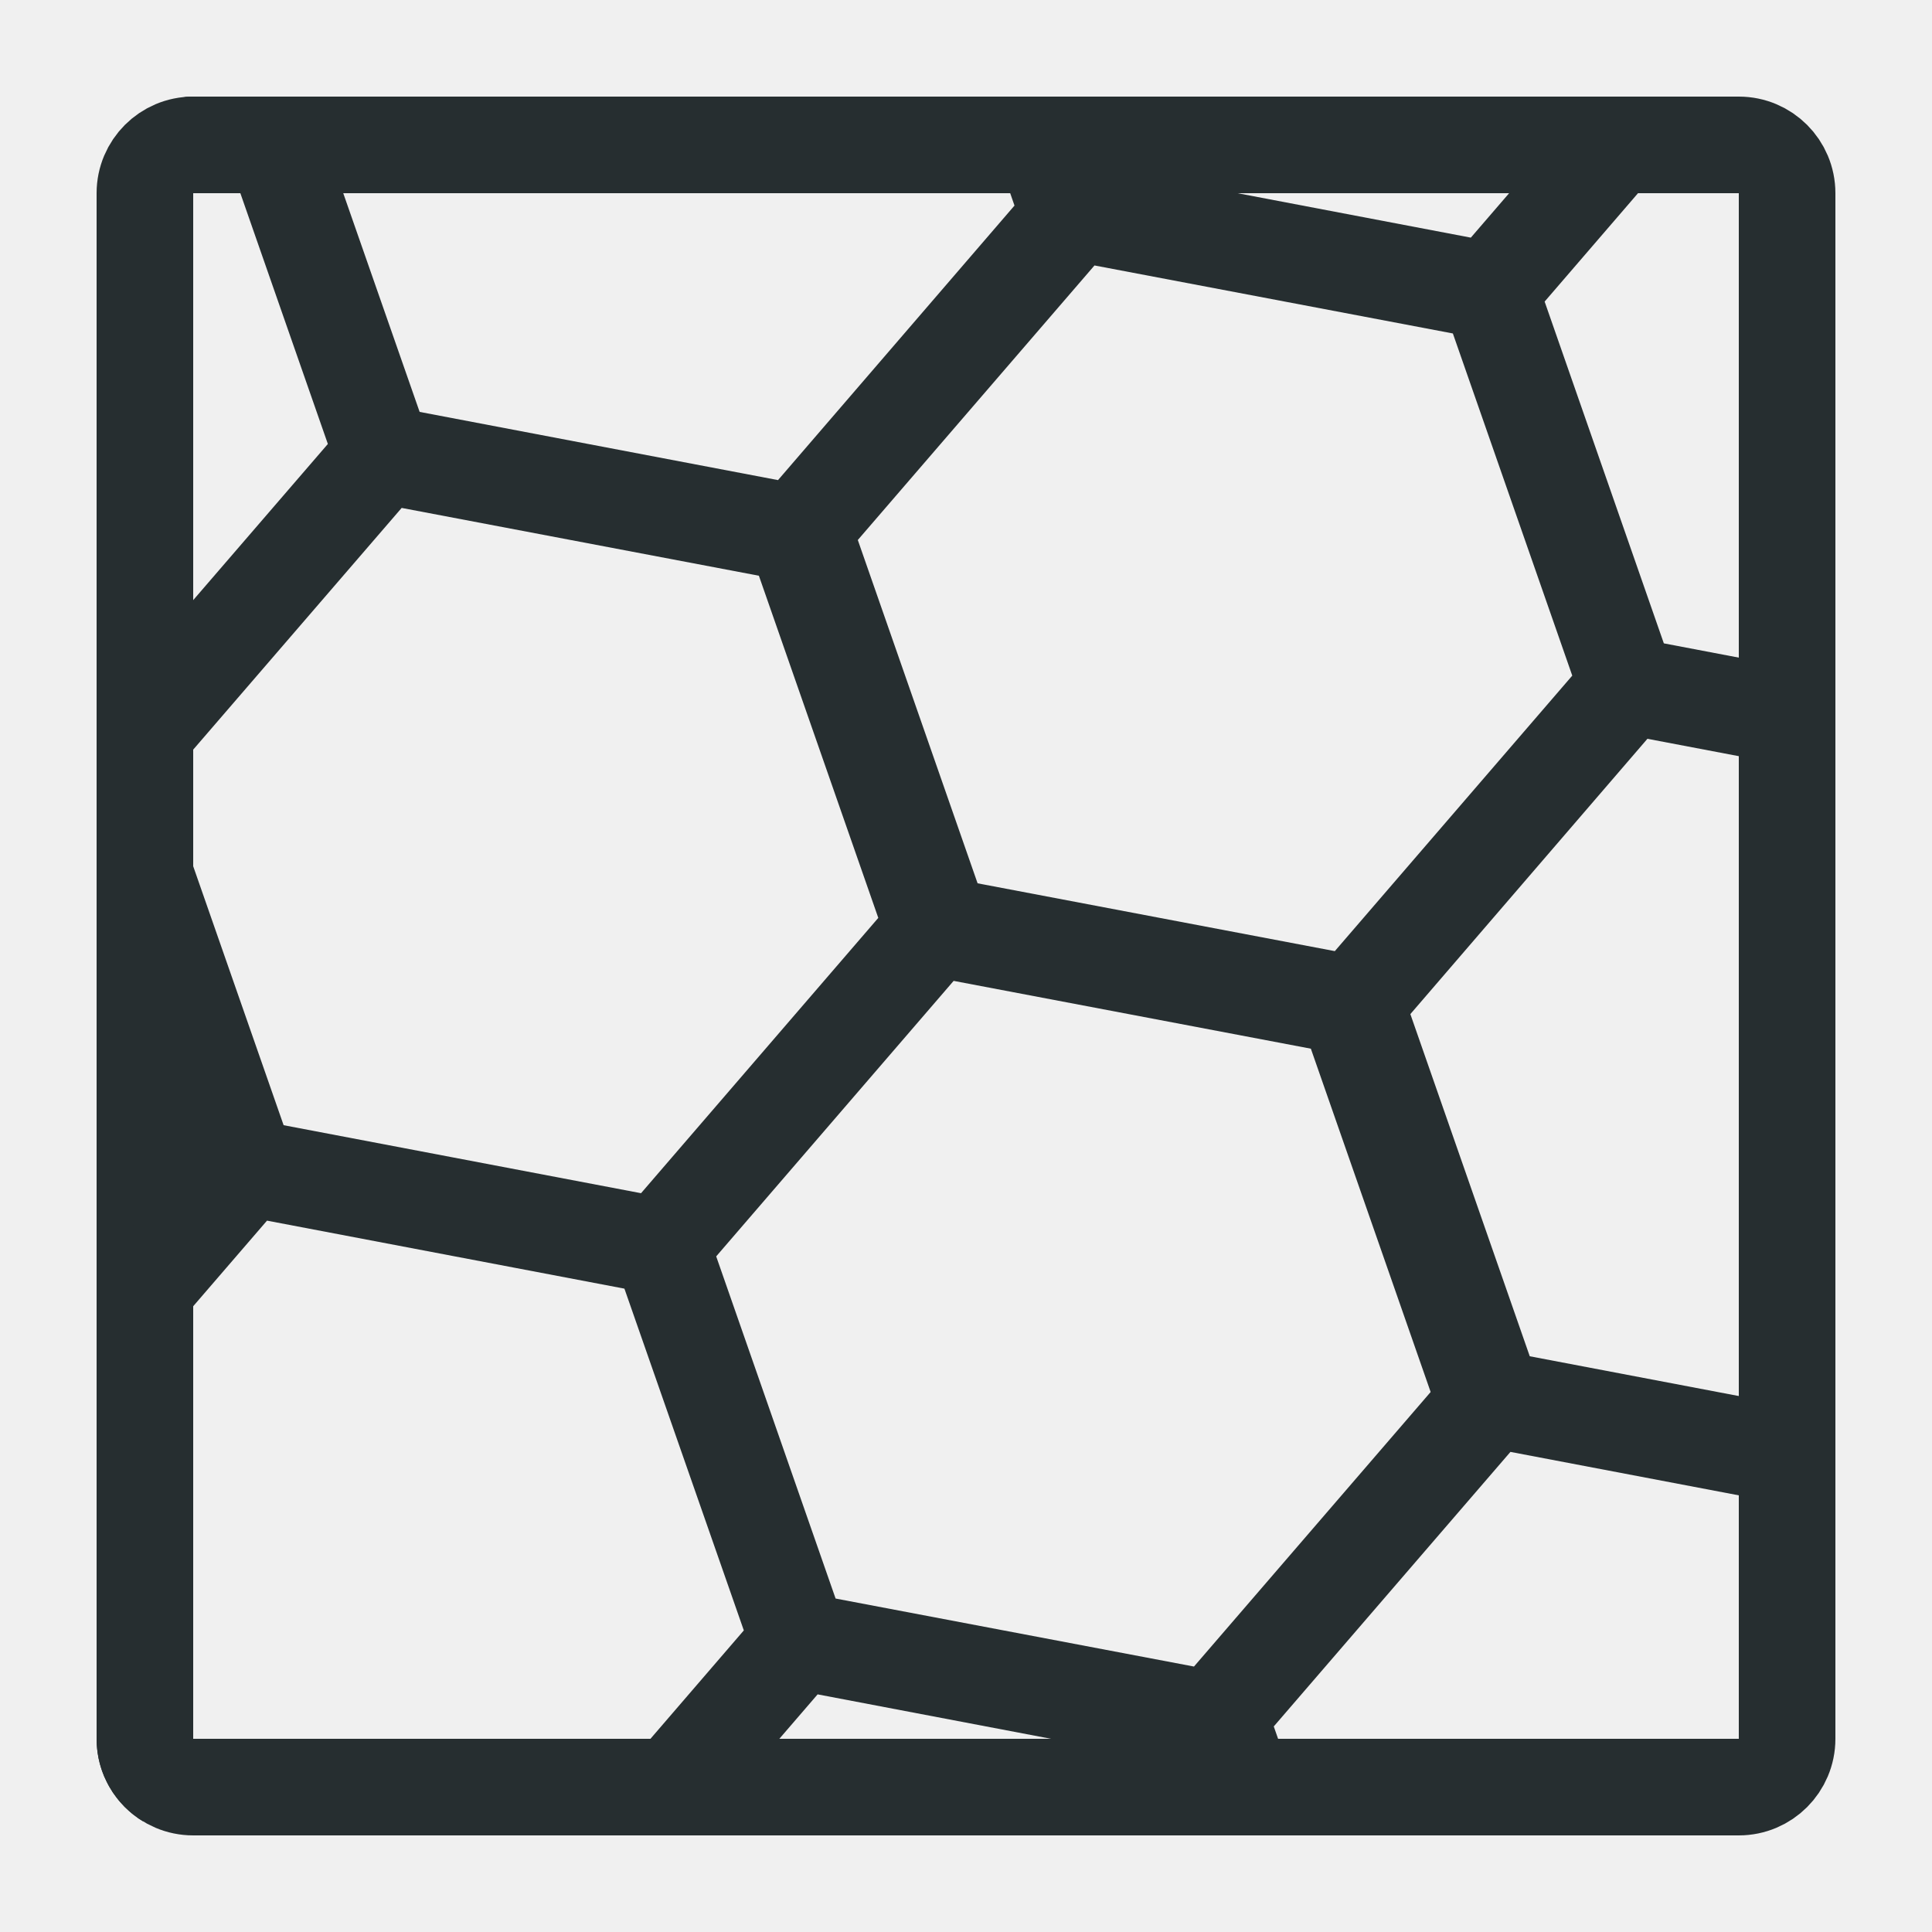
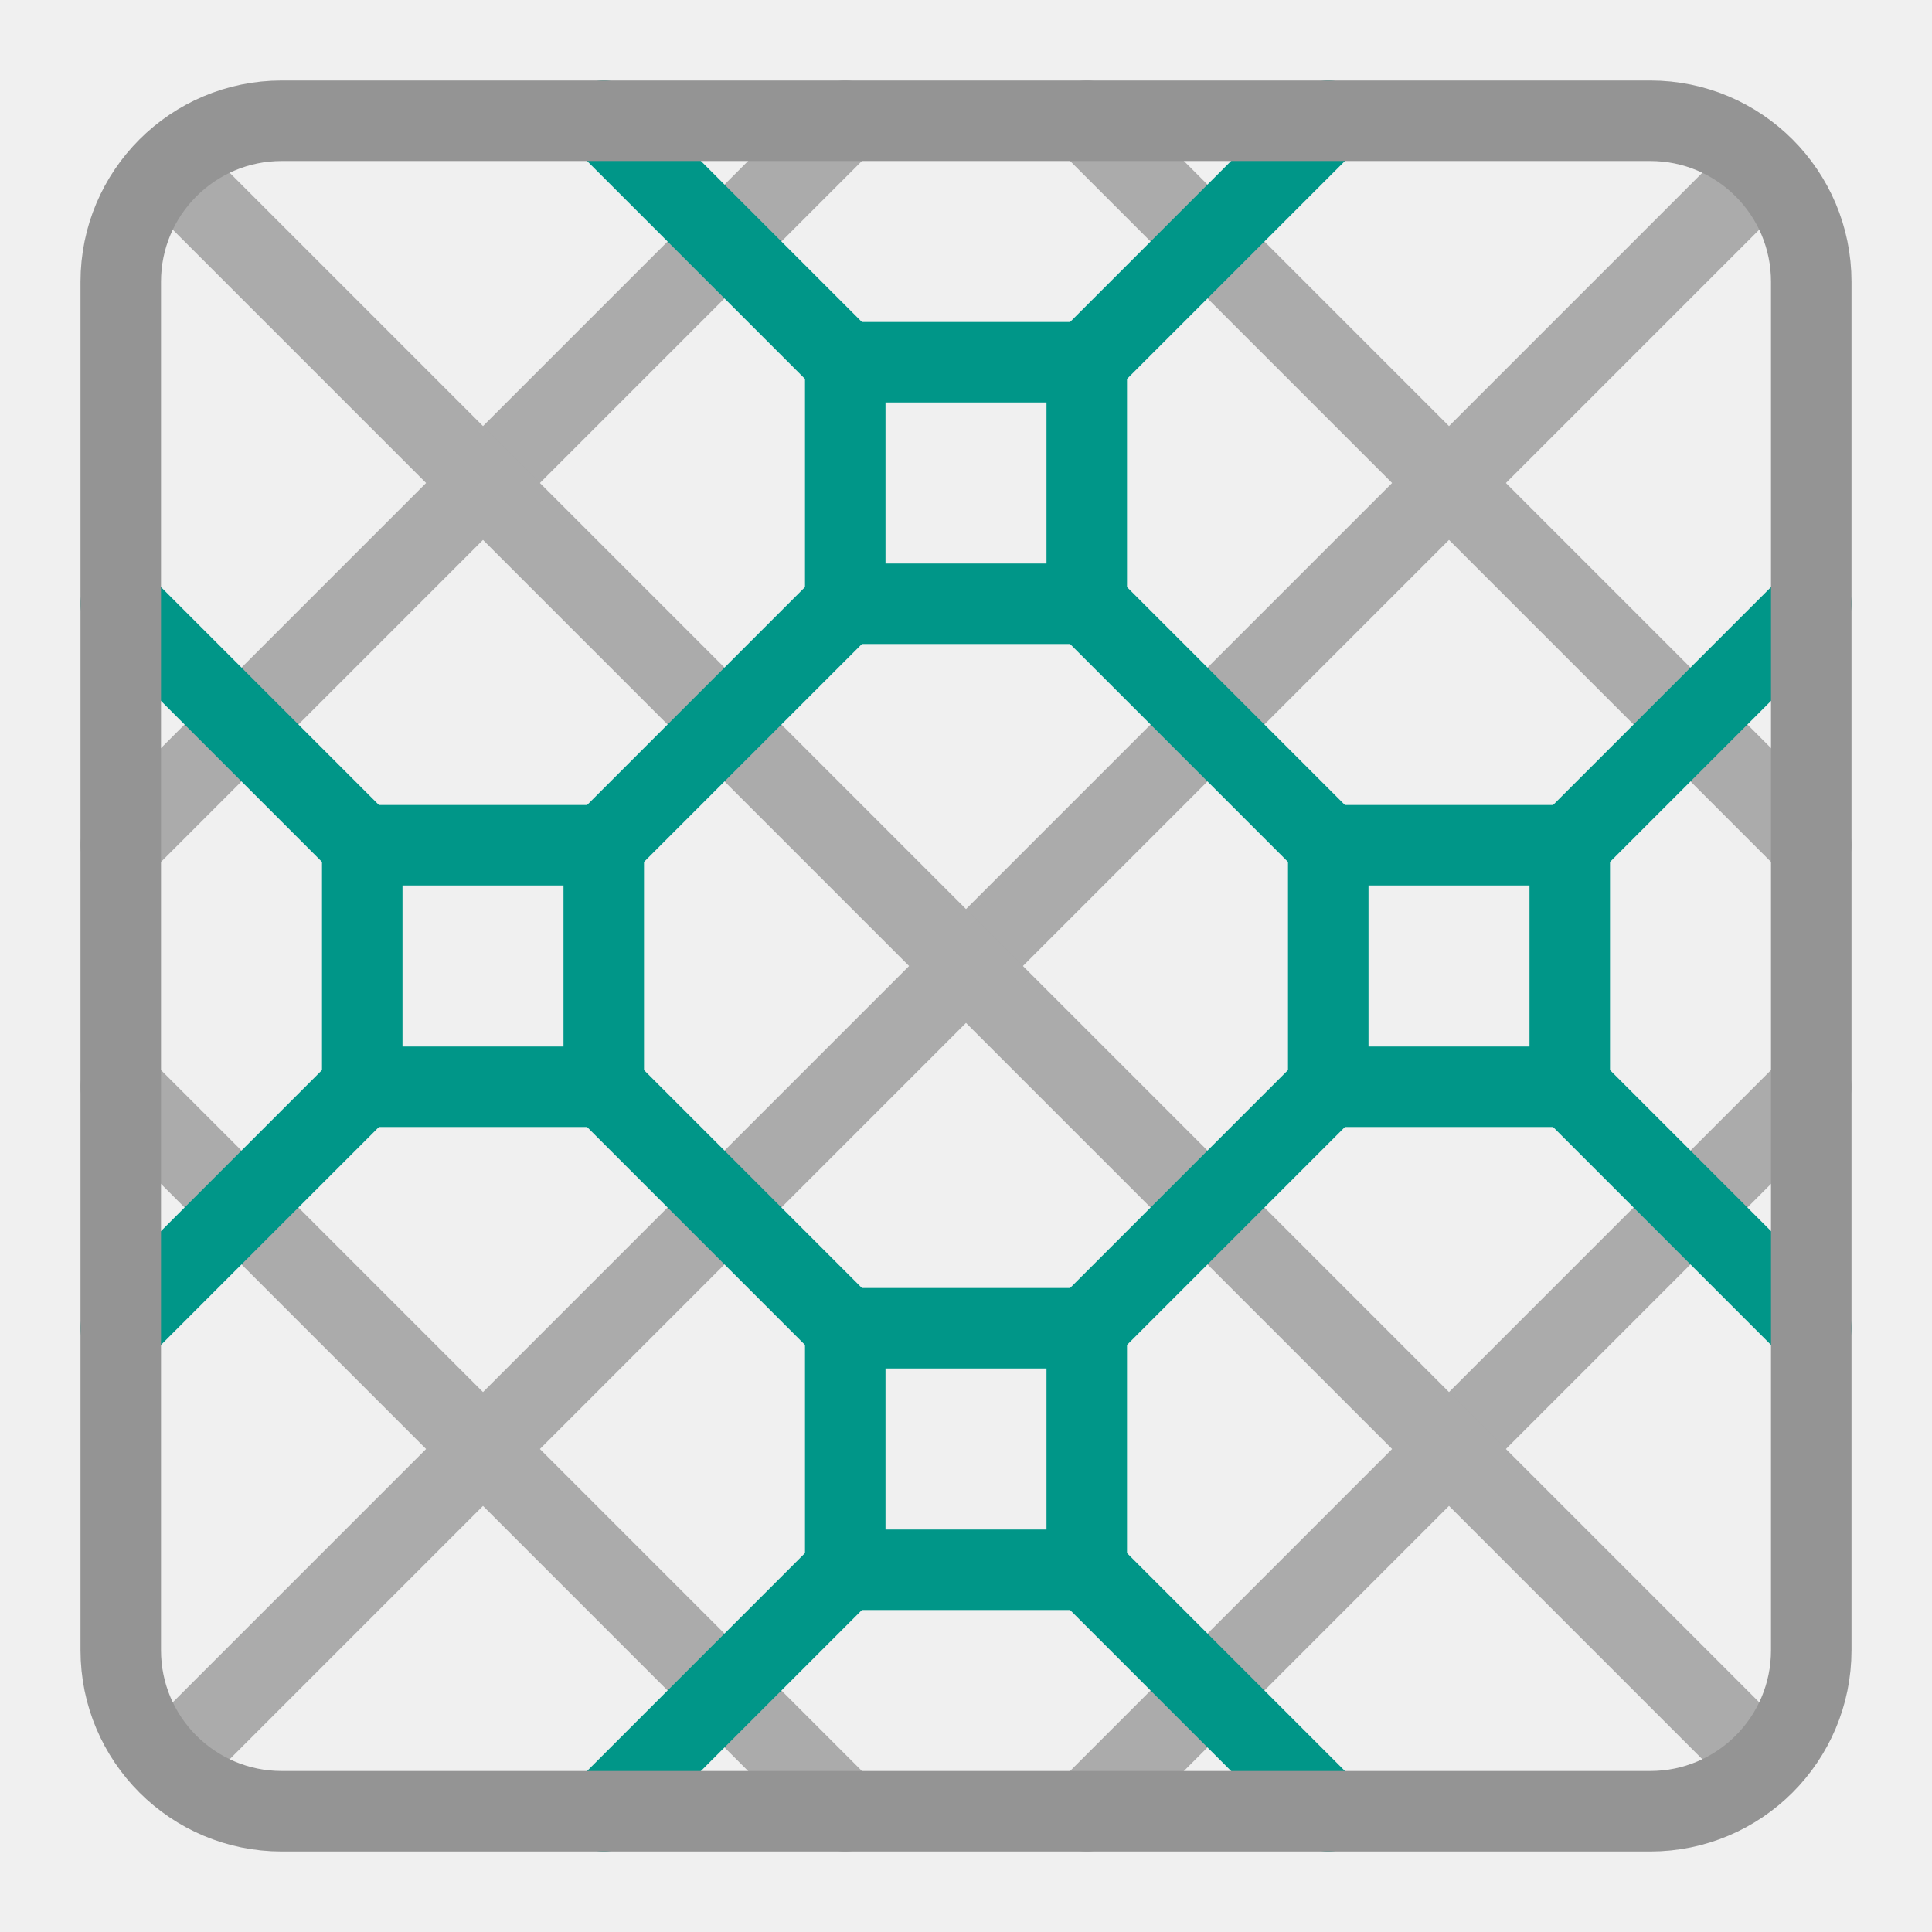
- <svg xmlns="http://www.w3.org/2000/svg" width="10" height="10" viewBox="0 0 10 10" fill="none">
-   <g clip-path="url(#clip0_8962_33520)">
-     <rect x="0.75" y="0.75" width="8.5" height="8.5" rx="0.25" stroke="#262E30" stroke-width="0.5" />
-     <path fill-rule="evenodd" clip-rule="evenodd" d="M2.172 2.132L4.027 2.485L5.251 1.064L5.055 0.5H5.632L5.765 0.878L7.613 1.23L8.242 0.5H8.909L7.995 1.561L8.612 3.33L9.5 3.499V4.009L8.527 3.824L7.3 5.249L7.918 7.02L9.5 7.321V7.835L7.818 7.515L6.593 8.936L6.79 9.5H6.213L6.081 9.122L4.232 8.77L3.603 9.5H2.936L3.85 8.439L3.232 6.67L1.382 6.318L0.5 7.341V6.563L0.993 5.991L0.5 4.579V3.686L1.697 2.298L1.079 0.527L0.951 0.502C0.967 0.501 0.983 0.5 1 0.5H1.602L2.172 2.132ZM0.5 8.733V9C0.5 9.182 0.597 9.342 0.743 9.429L0.5 8.733ZM5.665 1.374L4.44 2.795L5.06 4.572L6.909 4.923L8.138 3.497L7.52 1.726L5.665 1.374ZM7.405 7.205L6.18 8.626L4.325 8.274L3.707 6.503L4.936 5.077L6.785 5.428L7.405 7.205ZM3.318 6.176L4.546 4.751L3.928 2.98L2.079 2.629L0.85 4.054L1.468 5.824L3.318 6.176Z" fill="#262E30" />
+ <svg xmlns="http://www.w3.org/2000/svg" viewBox="0 0 24 24">
+   <g style="opacity:0.75">
+     <line x1="1.5" y1="10.5" x2="10.5" y2="1.5" style="fill:none;stroke:#949494;stroke-linecap:round;stroke-linejoin:round" />
+     <line x1="22.5" y1="10.5" x2="13.5" y2="1.5" style="fill:none;stroke:#949494;stroke-linecap:round;stroke-linejoin:round" />
+     <line x1="13.5" y1="22.5" x2="22.5" y2="13.5" style="fill:none;stroke:#949494;stroke-linecap:round;stroke-linejoin:round" />
+     <line x1="10.5" y1="22.5" x2="1.5" y2="13.5" style="fill:none;stroke:#949494;stroke-linecap:round;stroke-linejoin:round" />
+     <line x1="21.5" y1="2.5" x2="2.5" y2="21.5" style="fill:none;stroke:#949494;stroke-linecap:round;stroke-linejoin:round" />
+     <line x1="2.5" y1="2.5" x2="21.5" y2="21.5" style="fill:none;stroke:#949494;stroke-linecap:round;stroke-linejoin:round" />
  </g>
-   <defs>
-     <clipPath id="clip0_8962_33520">
-       <rect width="10" height="10" fill="white" />
-     </clipPath>
-   </defs>
+   <line x1="4.5" y1="10.5" x2="1.5" y2="7.5" style="fill:none;stroke:#009688;stroke-linecap:round;stroke-linejoin:round" />
+   <line x1="10.5" y1="4.5" x2="7.5" y2="1.5" style="fill:none;stroke:#009688;stroke-linecap:round;stroke-linejoin:round" />
+   <line x1="13.5" y1="4.5" x2="16.5" y2="1.5" style="fill:none;stroke:#009688;stroke-linecap:round;stroke-linejoin:round" />
+   <line x1="19.5" y1="10.5" x2="22.5" y2="7.5" style="fill:none;stroke:#009688;stroke-linecap:round;stroke-linejoin:round" />
+   <line x1="19.5" y1="13.5" x2="22.5" y2="16.5" style="fill:none;stroke:#009688;stroke-linecap:round;stroke-linejoin:round" />
+   <line x1="13.5" y1="19.5" x2="16.5" y2="22.5" style="fill:none;stroke:#009688;stroke-linecap:round;stroke-linejoin:round" />
+   <line x1="10.5" y1="19.5" x2="7.5" y2="22.5" style="fill:none;stroke:#009688;stroke-linecap:round;stroke-linejoin:round" />
+   <line x1="4.5" y1="13.5" x2="1.5" y2="16.5" style="fill:none;stroke:#009688;stroke-linecap:round;stroke-linejoin:round" />
+   <rect x="4.5" y="10.5" width="3" height="3" style="fill:none;stroke:#009688;stroke-linecap:round;stroke-linejoin:round" />
+   <rect x="10.5" y="4.5" width="3" height="3" style="fill:none;stroke:#009688;stroke-linecap:round;stroke-linejoin:round" />
+   <rect x="16.5" y="10.5" width="3" height="3" style="fill:none;stroke:#009688;stroke-linecap:round;stroke-linejoin:round" />
+   <rect x="10.5" y="16.5" width="3" height="3" style="fill:none;stroke:#009688;stroke-linecap:round;stroke-linejoin:round" />
+   <line x1="7.5" y1="10.5" x2="10.5" y2="7.5" style="fill:none;stroke:#009688;stroke-linecap:round;stroke-linejoin:round" />
+   <line x1="16.5" y1="10.5" x2="13.5" y2="7.5" style="fill:none;stroke:#009688;stroke-linecap:round;stroke-linejoin:round" />
+   <line x1="16.5" y1="13.5" x2="13.5" y2="16.5" style="fill:none;stroke:#009688;stroke-linecap:round;stroke-linejoin:round" />
+   <line x1="10.5" y1="16.5" x2="7.5" y2="13.5" style="fill:none;stroke:#009688;stroke-linecap:round;stroke-linejoin:round" />
+   <rect x="1.5" y="1.5" width="21" height="21" rx="2" style="fill:none;stroke:#949494;stroke-linecap:round;stroke-linejoin:round" />
</svg>
